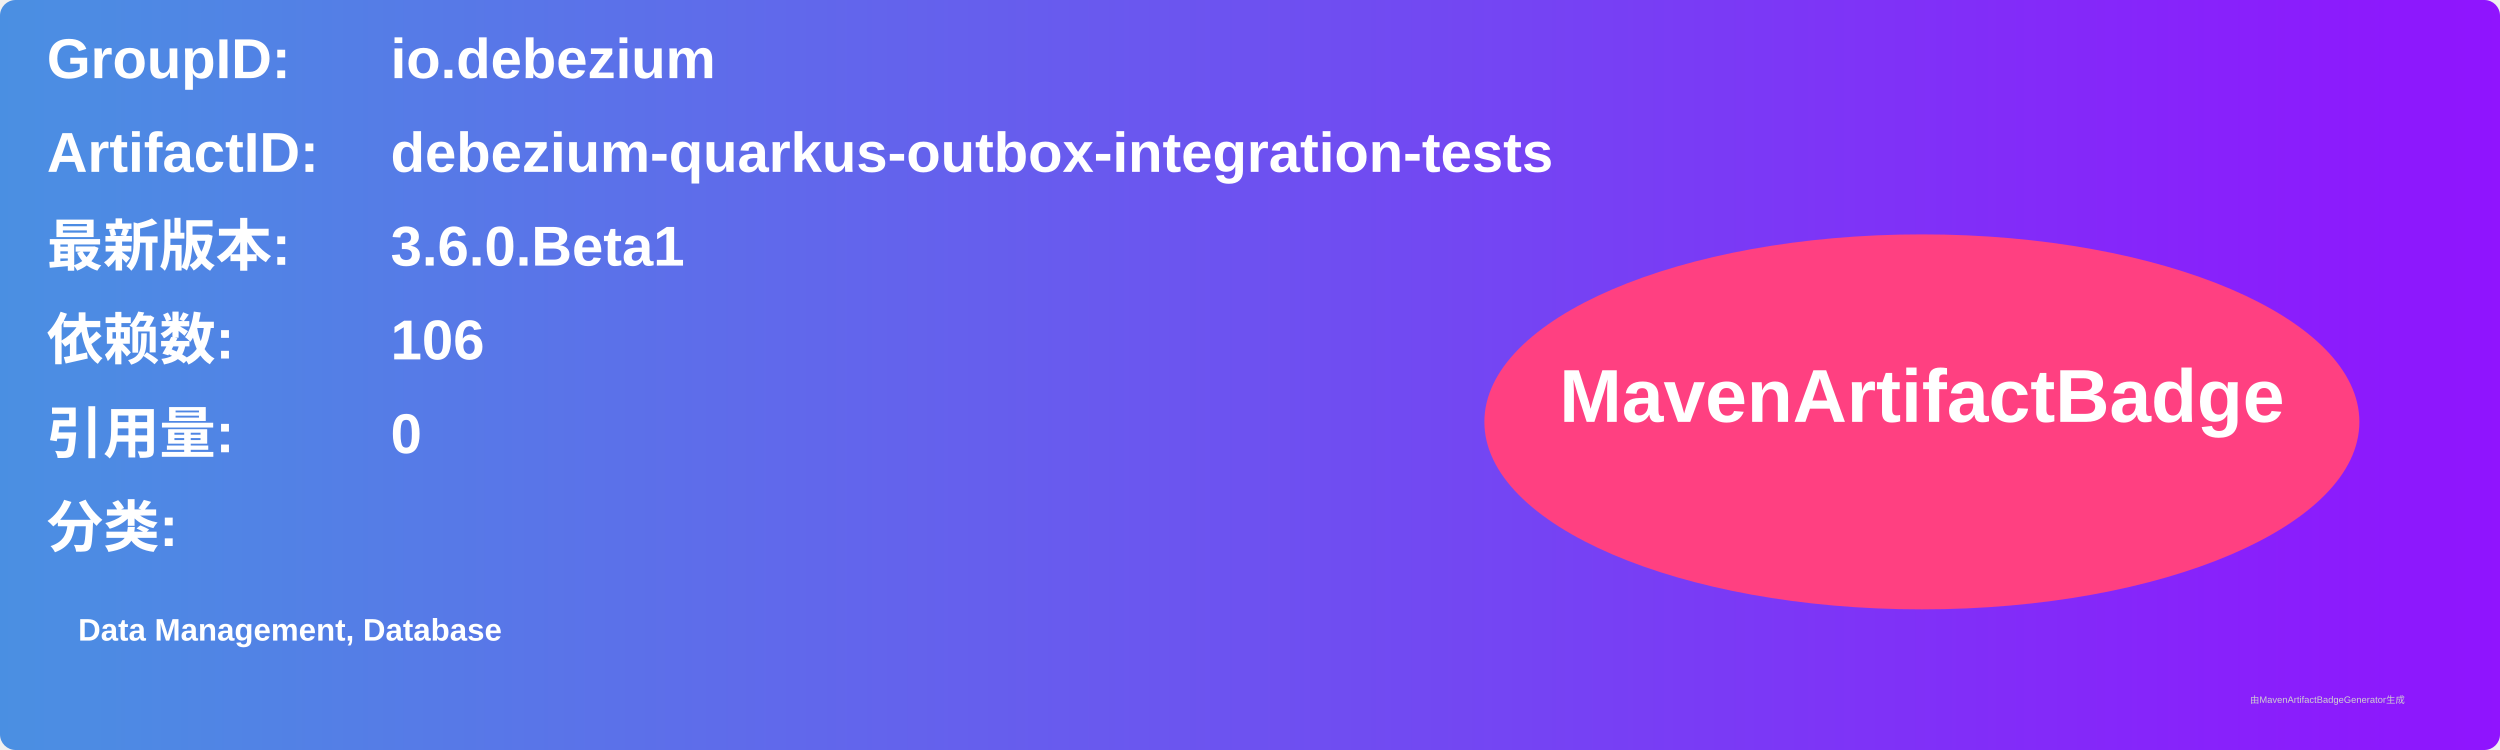
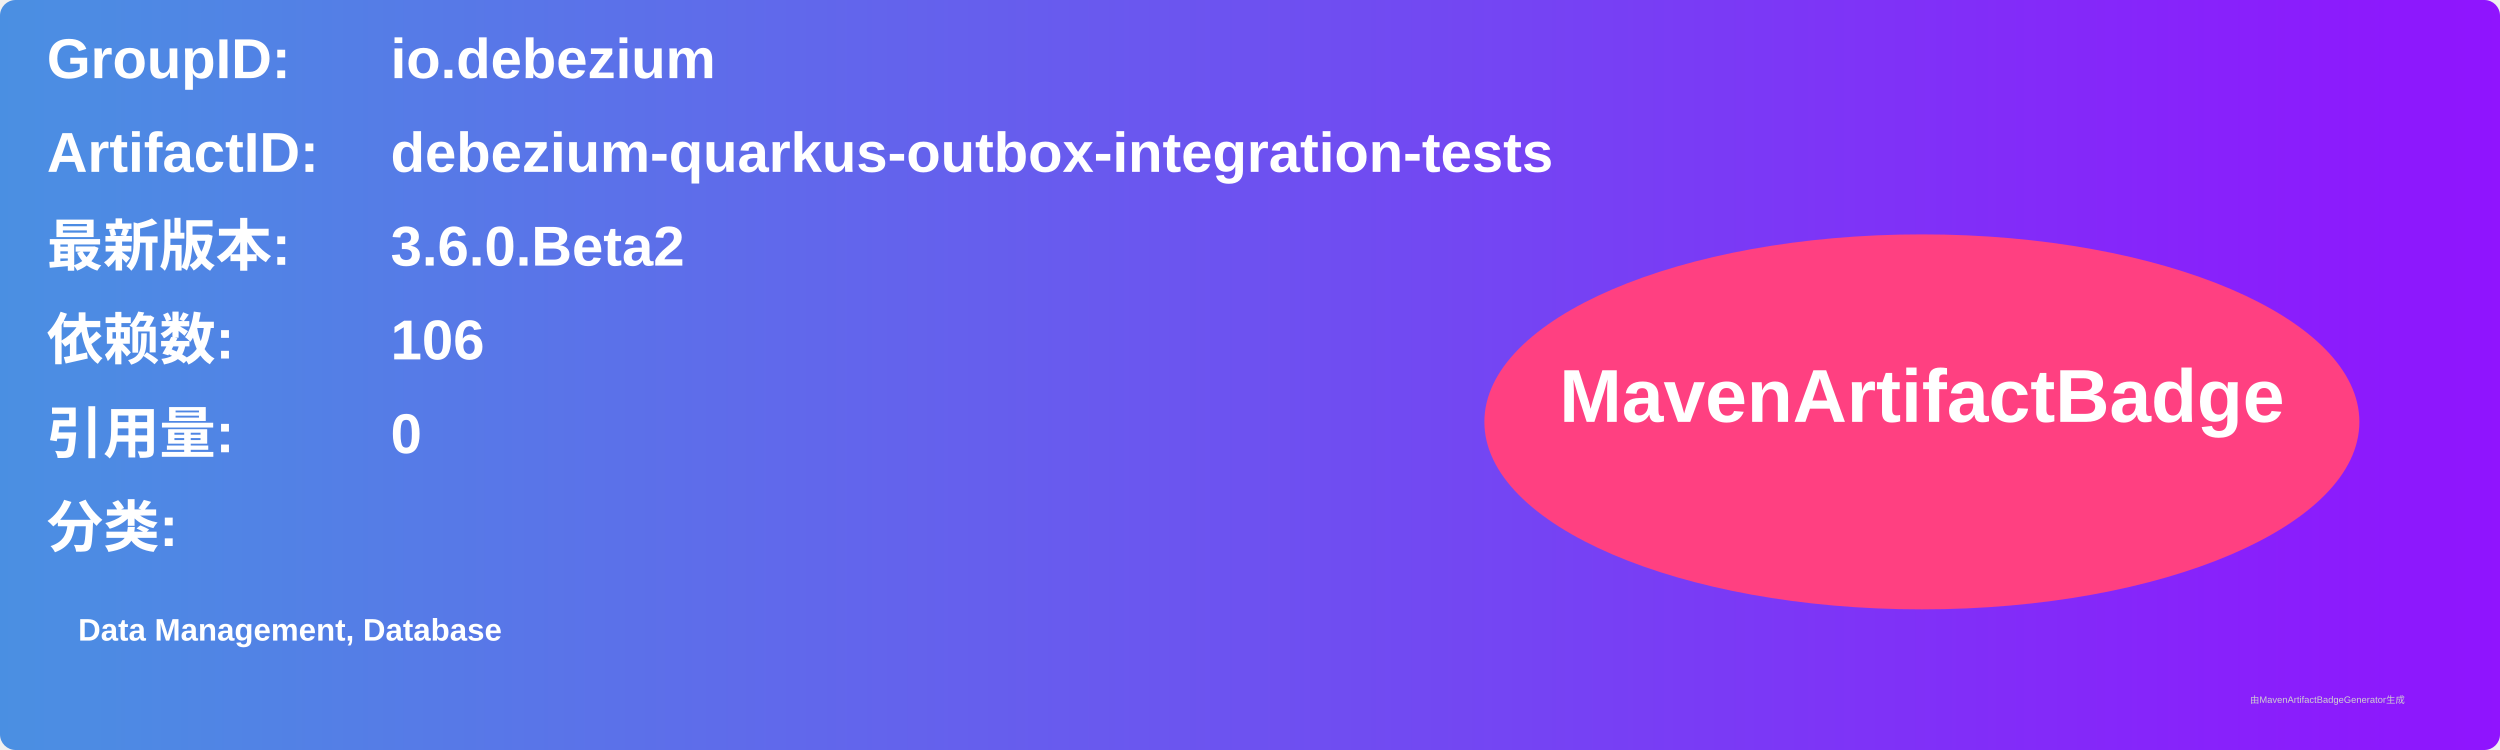
<svg xmlns="http://www.w3.org/2000/svg" width="800" height="240" viewBox="0 0 800 240">
  <linearGradient id="grad" x1="0%" y1="0%" x2="100%" y2="0%">
    <stop offset="0%" stop-color="#4a90e2" />
    <stop offset="100%" stop-color="#9013fe" />
  </linearGradient>
  <rect width="100%" height="100%" rx="5" ry="5" fill="url(#grad)" />
  <g transform="translate(15, 15)">
    <text x="0" y="10" font-family="Arial" font-size="18" fill="white" font-weight="bold" width="260">GroupID:</text>
    <text x="110" y="10" font-family="Arial" font-size="18" fill="white" font-weight="bold" width="460">io.debezium</text>
    <text x="0" y="40" font-family="Arial" font-size="18" fill="white" font-weight="bold" width="260">ArtifactID:</text>
    <text x="110" y="40" font-family="Arial" font-size="18" fill="white" font-weight="bold" width="460">debezium-quarkus-outbox-integration-tests</text>
    <text x="0" y="70" font-family="Arial" font-size="18" fill="white" font-weight="bold">最新版本:</text>
    <text x="110" y="70" font-family="Arial" font-size="18" fill="white" font-weight="bold">
-       <tspan font-weight="bold">3.6.0.Beta1</tspan>
+       <tspan font-weight="bold">3.6.0.Beta2</tspan>
    </text>
    <text x="0" y="100" font-family="Arial" font-size="18" fill="white" font-weight="bold">依赖数: </text>
    <text x="110" y="100" font-family="Arial" font-size="18" fill="white">
      <tspan font-weight="bold">106</tspan>
    </text>
    <text x="0" y="130" font-family="Arial" font-size="18" fill="white" font-weight="bold">引用量: </text>
    <text x="110" y="130" font-family="Arial" font-size="18" fill="white">
      <tspan font-weight="bold">0</tspan>
    </text>
    <text x="0" y="160" font-family="Arial" font-size="18" fill="white" font-weight="bold">分类:</text>
    <text x="10" y="190" font-family="Arial" font-size="10" fill="white">
      <tspan font-weight="bold">Data Management, Database</tspan>
    </text>
    <ellipse cx="600" cy="120" rx="140" ry="60" fill="#ff4081" />
    <text x="600" y="120" text-anchor="middle" font-family="Arial" font-size="24" fill="white" font-weight="bold">MavenArtifactBadge</text>
  </g>
  <text x="720" y="225" font-family="Arial" font-size="3" fill="#d0d0d0">由MavenArtifactBadgeGenerator生成</text>
</svg>
